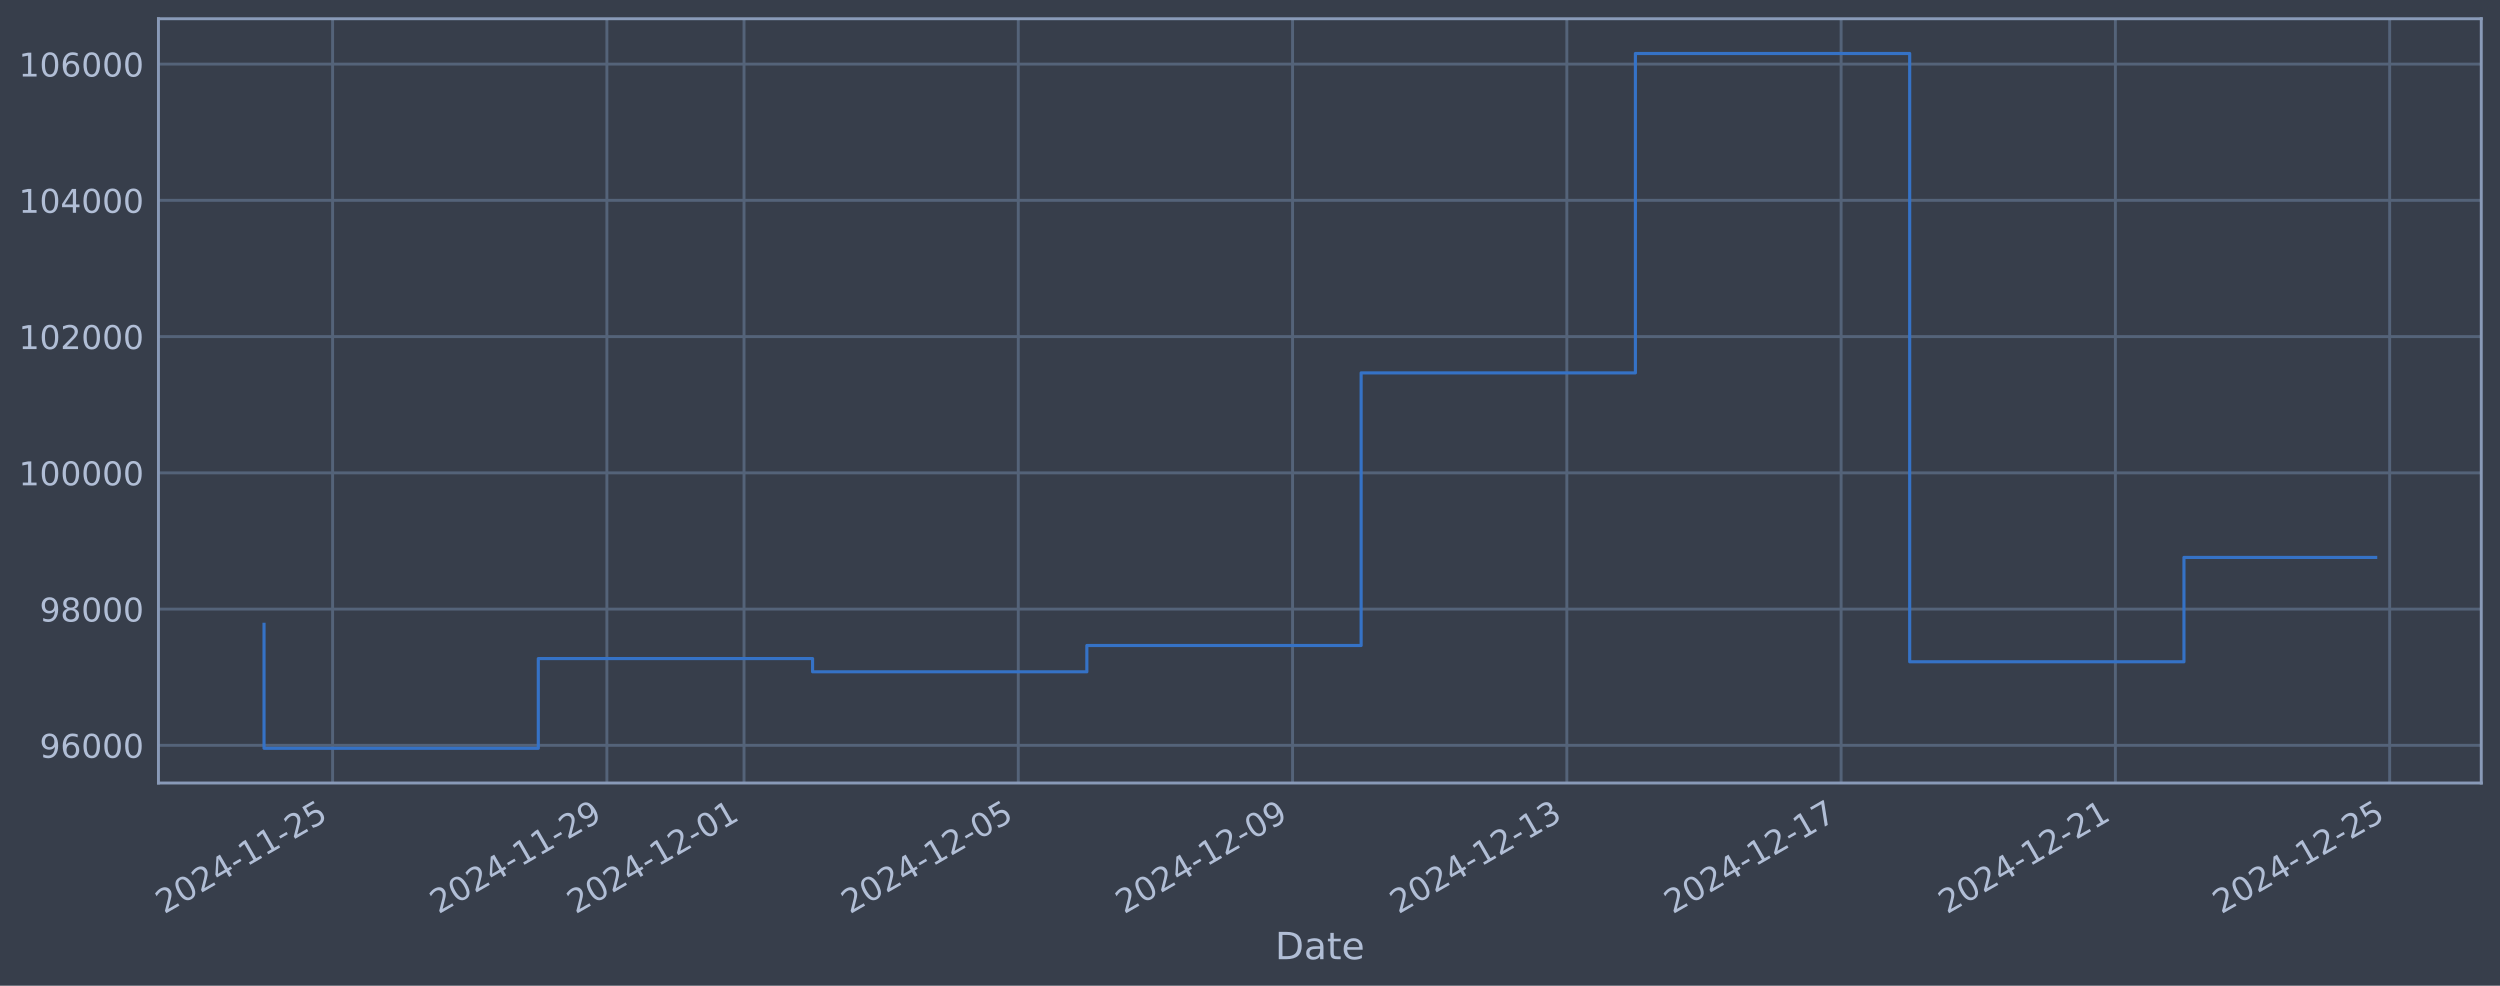
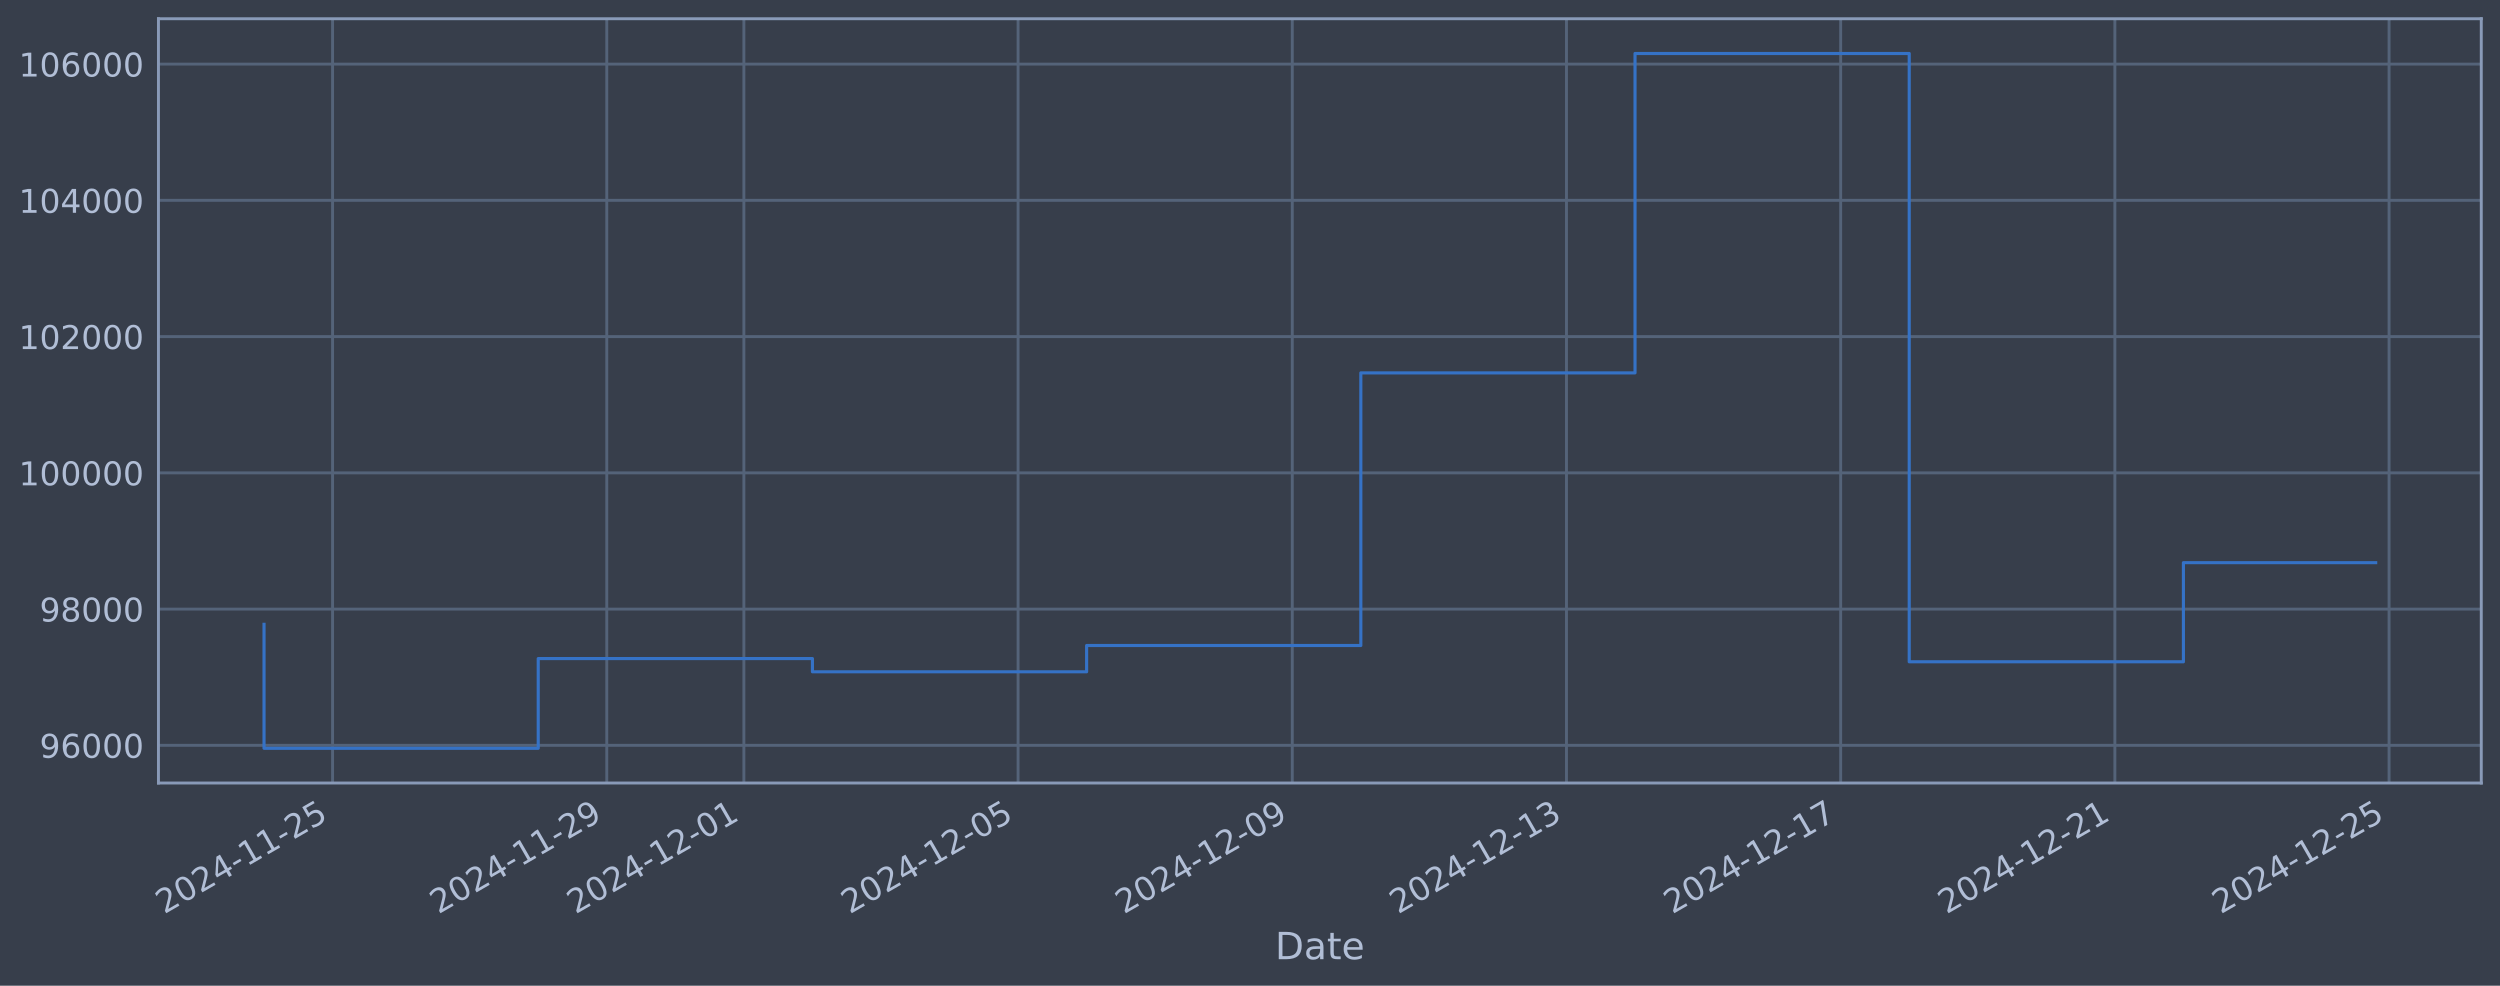
<svg xmlns="http://www.w3.org/2000/svg" xmlns:xlink="http://www.w3.org/1999/xlink" width="960.9pt" height="378.87pt" viewBox="0 0 960.9 378.87" version="1.1">
  <defs>
    <style type="text/css">*{stroke-linejoin: round; stroke-linecap: butt}</style>
  </defs>
  <g id="figure_1">
    <g id="patch_1">
      <path d="M 0 378.87  L 960.9 378.87  L 960.9 0  L 0 0  z " style="fill: #373e4b" />
    </g>
    <g id="axes_1">
      <g id="patch_2">
        <path d="M 60.901 300.96  L 953.701 300.96  L 953.701 7.2  L 60.901 7.2  z " style="fill: #373e4b" />
      </g>
      <g id="matplotlib.axis_1">
        <g id="xtick_1">
          <g id="line2d_1">
-             <path d="M 127.837 300.96  L 127.837 7.2  " clip-path="url(#p038cc569fd)" style="fill: none; stroke: #546379; stroke-width: 1.12; stroke-linecap: square" />
+             <path d="M 127.83 300.96  L 127.83 7.2  " clip-path="url(#pb185083427)" style="fill: none; stroke: #546379; stroke-width: 1.12; stroke-linecap: square" />
          </g>
          <g id="line2d_2" />
          <g id="text_1">
-             <g style="fill: #b1bed6" transform="translate(63.11187 351.4642) rotate(-30) scale(0.126 -0.126)">
+             <g style="fill: #b1bed6" transform="translate(63.10451 351.4642) rotate(-30) scale(0.126 -0.126)">
              <defs>
                <path id="DejaVuSans-32" d="M 1228 531  L 3431 531  L 3431 0  L 469 0  L 469 531  Q 828 903 1448 1529  Q 2069 2156 2228 2338  Q 2531 2678 2651 2914  Q 2772 3150 2772 3378  Q 2772 3750 2511 3984  Q 2250 4219 1831 4219  Q 1534 4219 1204 4116  Q 875 4013 500 3803  L 500 4441  Q 881 4594 1212 4672  Q 1544 4750 1819 4750  Q 2544 4750 2975 4387  Q 3406 4025 3406 3419  Q 3406 3131 3298 2873  Q 3191 2616 2906 2266  Q 2828 2175 2409 1742  Q 1991 1309 1228 531  z " transform="scale(0.015625)" />
                <path id="DejaVuSans-30" d="M 2034 4250  Q 1547 4250 1301 3770  Q 1056 3291 1056 2328  Q 1056 1369 1301 889  Q 1547 409 2034 409  Q 2525 409 2770 889  Q 3016 1369 3016 2328  Q 3016 3291 2770 3770  Q 2525 4250 2034 4250  z M 2034 4750  Q 2819 4750 3233 4129  Q 3647 3509 3647 2328  Q 3647 1150 3233 529  Q 2819 -91 2034 -91  Q 1250 -91 836 529  Q 422 1150 422 2328  Q 422 3509 836 4129  Q 1250 4750 2034 4750  z " transform="scale(0.015625)" />
                <path id="DejaVuSans-34" d="M 2419 4116  L 825 1625  L 2419 1625  L 2419 4116  z M 2253 4666  L 3047 4666  L 3047 1625  L 3713 1625  L 3713 1100  L 3047 1100  L 3047 0  L 2419 0  L 2419 1100  L 313 1100  L 313 1709  L 2253 4666  z " transform="scale(0.015625)" />
                <path id="DejaVuSans-2d" d="M 313 2009  L 1997 2009  L 1997 1497  L 313 1497  L 313 2009  z " transform="scale(0.015625)" />
                <path id="DejaVuSans-31" d="M 794 531  L 1825 531  L 1825 4091  L 703 3866  L 703 4441  L 1819 4666  L 2450 4666  L 2450 531  L 3481 531  L 3481 0  L 794 0  L 794 531  z " transform="scale(0.015625)" />
                <path id="DejaVuSans-35" d="M 691 4666  L 3169 4666  L 3169 4134  L 1269 4134  L 1269 2991  Q 1406 3038 1543 3061  Q 1681 3084 1819 3084  Q 2600 3084 3056 2656  Q 3513 2228 3513 1497  Q 3513 744 3044 326  Q 2575 -91 1722 -91  Q 1428 -91 1123 -41  Q 819 9 494 109  L 494 744  Q 775 591 1075 516  Q 1375 441 1709 441  Q 2250 441 2565 725  Q 2881 1009 2881 1497  Q 2881 1984 2565 2268  Q 2250 2553 1709 2553  Q 1456 2553 1204 2497  Q 953 2441 691 2322  L 691 4666  z " transform="scale(0.015625)" />
              </defs>
              <use xlink:href="#DejaVuSans-32" />
              <use xlink:href="#DejaVuSans-30" transform="translate(63.62305 0)" />
              <use xlink:href="#DejaVuSans-32" transform="translate(127.2461 0)" />
              <use xlink:href="#DejaVuSans-34" transform="translate(190.8691 0)" />
              <use xlink:href="#DejaVuSans-2d" transform="translate(254.4922 0)" />
              <use xlink:href="#DejaVuSans-31" transform="translate(290.5762 0)" />
              <use xlink:href="#DejaVuSans-31" transform="translate(354.1992 0)" />
              <use xlink:href="#DejaVuSans-2d" transform="translate(417.8223 0)" />
              <use xlink:href="#DejaVuSans-32" transform="translate(453.9062 0)" />
              <use xlink:href="#DejaVuSans-35" transform="translate(517.5293 0)" />
            </g>
          </g>
        </g>
        <g id="xtick_2">
          <g id="line2d_3">
-             <path d="M 233.258 300.96  L 233.258 7.2  " clip-path="url(#p038cc569fd)" style="fill: none; stroke: #546379; stroke-width: 1.12; stroke-linecap: square" />
+             <path d="M 233.221 300.96  L 233.221 7.2  " clip-path="url(#pb185083427)" style="fill: none; stroke: #546379; stroke-width: 1.12; stroke-linecap: square" />
          </g>
          <g id="line2d_4" />
          <g id="text_2">
-             <g style="fill: #b1bed6" transform="translate(168.5321 351.4642) rotate(-30) scale(0.126 -0.126)">
+             <g style="fill: #b1bed6" transform="translate(168.4953 351.4642) rotate(-30) scale(0.126 -0.126)">
              <defs>
                <path id="DejaVuSans-39" d="M 703 97  L 703 672  Q 941 559 1184 500  Q 1428 441 1663 441  Q 2288 441 2617 861  Q 2947 1281 2994 2138  Q 2813 1869 2534 1725  Q 2256 1581 1919 1581  Q 1219 1581 811 2004  Q 403 2428 403 3163  Q 403 3881 828 4315  Q 1253 4750 1959 4750  Q 2769 4750 3195 4129  Q 3622 3509 3622 2328  Q 3622 1225 3098 567  Q 2575 -91 1691 -91  Q 1453 -91 1209 -44  Q 966 3 703 97  z M 1959 2075  Q 2384 2075 2632 2365  Q 2881 2656 2881 3163  Q 2881 3666 2632 3958  Q 2384 4250 1959 4250  Q 1534 4250 1286 3958  Q 1038 3666 1038 3163  Q 1038 2656 1286 2365  Q 1534 2075 1959 2075  z " transform="scale(0.015625)" />
              </defs>
              <use xlink:href="#DejaVuSans-32" />
              <use xlink:href="#DejaVuSans-30" transform="translate(63.62305 0)" />
              <use xlink:href="#DejaVuSans-32" transform="translate(127.2461 0)" />
              <use xlink:href="#DejaVuSans-34" transform="translate(190.8691 0)" />
              <use xlink:href="#DejaVuSans-2d" transform="translate(254.4922 0)" />
              <use xlink:href="#DejaVuSans-31" transform="translate(290.5762 0)" />
              <use xlink:href="#DejaVuSans-31" transform="translate(354.1992 0)" />
              <use xlink:href="#DejaVuSans-2d" transform="translate(417.8223 0)" />
              <use xlink:href="#DejaVuSans-32" transform="translate(453.9062 0)" />
              <use xlink:href="#DejaVuSans-39" transform="translate(517.5293 0)" />
            </g>
          </g>
        </g>
        <g id="xtick_3">
          <g id="line2d_5">
-             <path d="M 285.968 300.96  L 285.968 7.2  " clip-path="url(#p038cc569fd)" style="fill: none; stroke: #546379; stroke-width: 1.12; stroke-linecap: square" />
+             <path d="M 285.916 300.96  L 285.916 7.2  " clip-path="url(#pb185083427)" style="fill: none; stroke: #546379; stroke-width: 1.12; stroke-linecap: square" />
          </g>
          <g id="line2d_6" />
          <g id="text_3">
-             <g style="fill: #b1bed6" transform="translate(221.2422 351.4642) rotate(-30) scale(0.126 -0.126)">
+             <g style="fill: #b1bed6" transform="translate(221.1907 351.4642) rotate(-30) scale(0.126 -0.126)">
              <use xlink:href="#DejaVuSans-32" />
              <use xlink:href="#DejaVuSans-30" transform="translate(63.62305 0)" />
              <use xlink:href="#DejaVuSans-32" transform="translate(127.2461 0)" />
              <use xlink:href="#DejaVuSans-34" transform="translate(190.8691 0)" />
              <use xlink:href="#DejaVuSans-2d" transform="translate(254.4922 0)" />
              <use xlink:href="#DejaVuSans-31" transform="translate(290.5762 0)" />
              <use xlink:href="#DejaVuSans-32" transform="translate(354.1992 0)" />
              <use xlink:href="#DejaVuSans-2d" transform="translate(417.8223 0)" />
              <use xlink:href="#DejaVuSans-30" transform="translate(453.9062 0)" />
              <use xlink:href="#DejaVuSans-31" transform="translate(517.5293 0)" />
            </g>
          </g>
        </g>
        <g id="xtick_4">
          <g id="line2d_7">
-             <path d="M 391.388 300.96  L 391.388 7.2  " clip-path="url(#p038cc569fd)" style="fill: none; stroke: #546379; stroke-width: 1.12; stroke-linecap: square" />
+             <path d="M 391.307 300.96  L 391.307 7.2  " clip-path="url(#pb185083427)" style="fill: none; stroke: #546379; stroke-width: 1.12; stroke-linecap: square" />
          </g>
          <g id="line2d_8" />
          <g id="text_4">
-             <g style="fill: #b1bed6" transform="translate(326.6625 351.4642) rotate(-30) scale(0.126 -0.126)">
+             <g style="fill: #b1bed6" transform="translate(326.5815 351.4642) rotate(-30) scale(0.126 -0.126)">
              <use xlink:href="#DejaVuSans-32" />
              <use xlink:href="#DejaVuSans-30" transform="translate(63.62305 0)" />
              <use xlink:href="#DejaVuSans-32" transform="translate(127.2461 0)" />
              <use xlink:href="#DejaVuSans-34" transform="translate(190.8691 0)" />
              <use xlink:href="#DejaVuSans-2d" transform="translate(254.4922 0)" />
              <use xlink:href="#DejaVuSans-31" transform="translate(290.5762 0)" />
              <use xlink:href="#DejaVuSans-32" transform="translate(354.1992 0)" />
              <use xlink:href="#DejaVuSans-2d" transform="translate(417.8223 0)" />
              <use xlink:href="#DejaVuSans-30" transform="translate(453.9062 0)" />
              <use xlink:href="#DejaVuSans-35" transform="translate(517.5293 0)" />
            </g>
          </g>
        </g>
        <g id="xtick_5">
          <g id="line2d_9">
-             <path d="M 496.808 300.96  L 496.808 7.2  " clip-path="url(#p038cc569fd)" style="fill: none; stroke: #546379; stroke-width: 1.12; stroke-linecap: square" />
+             <path d="M 496.698 300.96  L 496.698 7.2  " clip-path="url(#pb185083427)" style="fill: none; stroke: #546379; stroke-width: 1.12; stroke-linecap: square" />
          </g>
          <g id="line2d_10" />
          <g id="text_5">
-             <g style="fill: #b1bed6" transform="translate(432.0827 351.4642) rotate(-30) scale(0.126 -0.126)">
+             <g style="fill: #b1bed6" transform="translate(431.9723 351.4642) rotate(-30) scale(0.126 -0.126)">
              <use xlink:href="#DejaVuSans-32" />
              <use xlink:href="#DejaVuSans-30" transform="translate(63.62305 0)" />
              <use xlink:href="#DejaVuSans-32" transform="translate(127.2461 0)" />
              <use xlink:href="#DejaVuSans-34" transform="translate(190.8691 0)" />
              <use xlink:href="#DejaVuSans-2d" transform="translate(254.4922 0)" />
              <use xlink:href="#DejaVuSans-31" transform="translate(290.5762 0)" />
              <use xlink:href="#DejaVuSans-32" transform="translate(354.1992 0)" />
              <use xlink:href="#DejaVuSans-2d" transform="translate(417.8223 0)" />
              <use xlink:href="#DejaVuSans-30" transform="translate(453.9062 0)" />
              <use xlink:href="#DejaVuSans-39" transform="translate(517.5293 0)" />
            </g>
          </g>
        </g>
        <g id="xtick_6">
          <g id="line2d_11">
-             <path d="M 602.228 300.96  L 602.228 7.2  " clip-path="url(#p038cc569fd)" style="fill: none; stroke: #546379; stroke-width: 1.12; stroke-linecap: square" />
+             <path d="M 602.089 300.96  L 602.089 7.2  " clip-path="url(#pb185083427)" style="fill: none; stroke: #546379; stroke-width: 1.12; stroke-linecap: square" />
          </g>
          <g id="line2d_12" />
          <g id="text_6">
-             <g style="fill: #b1bed6" transform="translate(537.5029 351.4642) rotate(-30) scale(0.126 -0.126)">
+             <g style="fill: #b1bed6" transform="translate(537.3631 351.4642) rotate(-30) scale(0.126 -0.126)">
              <defs>
                <path id="DejaVuSans-33" d="M 2597 2516  Q 3050 2419 3304 2112  Q 3559 1806 3559 1356  Q 3559 666 3084 287  Q 2609 -91 1734 -91  Q 1441 -91 1130 -33  Q 819 25 488 141  L 488 750  Q 750 597 1062 519  Q 1375 441 1716 441  Q 2309 441 2620 675  Q 2931 909 2931 1356  Q 2931 1769 2642 2001  Q 2353 2234 1838 2234  L 1294 2234  L 1294 2753  L 1863 2753  Q 2328 2753 2575 2939  Q 2822 3125 2822 3475  Q 2822 3834 2567 4026  Q 2313 4219 1838 4219  Q 1578 4219 1281 4162  Q 984 4106 628 3988  L 628 4550  Q 988 4650 1302 4700  Q 1616 4750 1894 4750  Q 2613 4750 3031 4423  Q 3450 4097 3450 3541  Q 3450 3153 3228 2886  Q 3006 2619 2597 2516  z " transform="scale(0.015625)" />
              </defs>
              <use xlink:href="#DejaVuSans-32" />
              <use xlink:href="#DejaVuSans-30" transform="translate(63.62305 0)" />
              <use xlink:href="#DejaVuSans-32" transform="translate(127.2461 0)" />
              <use xlink:href="#DejaVuSans-34" transform="translate(190.8691 0)" />
              <use xlink:href="#DejaVuSans-2d" transform="translate(254.4922 0)" />
              <use xlink:href="#DejaVuSans-31" transform="translate(290.5762 0)" />
              <use xlink:href="#DejaVuSans-32" transform="translate(354.1992 0)" />
              <use xlink:href="#DejaVuSans-2d" transform="translate(417.8223 0)" />
              <use xlink:href="#DejaVuSans-31" transform="translate(453.9062 0)" />
              <use xlink:href="#DejaVuSans-33" transform="translate(517.5293 0)" />
            </g>
          </g>
        </g>
        <g id="xtick_7">
          <g id="line2d_13">
-             <path d="M 707.649 300.96  L 707.649 7.2  " clip-path="url(#p038cc569fd)" style="fill: none; stroke: #546379; stroke-width: 1.12; stroke-linecap: square" />
+             <path d="M 707.479 300.96  L 707.479 7.2  " clip-path="url(#pb185083427)" style="fill: none; stroke: #546379; stroke-width: 1.12; stroke-linecap: square" />
          </g>
          <g id="line2d_14" />
          <g id="text_7">
-             <g style="fill: #b1bed6" transform="translate(642.9232 351.4642) rotate(-30) scale(0.126 -0.126)">
+             <g style="fill: #b1bed6" transform="translate(642.7539 351.4642) rotate(-30) scale(0.126 -0.126)">
              <defs>
                <path id="DejaVuSans-37" d="M 525 4666  L 3525 4666  L 3525 4397  L 1831 0  L 1172 0  L 2766 4134  L 525 4134  L 525 4666  z " transform="scale(0.015625)" />
              </defs>
              <use xlink:href="#DejaVuSans-32" />
              <use xlink:href="#DejaVuSans-30" transform="translate(63.62305 0)" />
              <use xlink:href="#DejaVuSans-32" transform="translate(127.2461 0)" />
              <use xlink:href="#DejaVuSans-34" transform="translate(190.8691 0)" />
              <use xlink:href="#DejaVuSans-2d" transform="translate(254.4922 0)" />
              <use xlink:href="#DejaVuSans-31" transform="translate(290.5762 0)" />
              <use xlink:href="#DejaVuSans-32" transform="translate(354.1992 0)" />
              <use xlink:href="#DejaVuSans-2d" transform="translate(417.8223 0)" />
              <use xlink:href="#DejaVuSans-31" transform="translate(453.9062 0)" />
              <use xlink:href="#DejaVuSans-37" transform="translate(517.5293 0)" />
            </g>
          </g>
        </g>
        <g id="xtick_8">
          <g id="line2d_15">
-             <path d="M 813.069 300.96  L 813.069 7.2  " clip-path="url(#p038cc569fd)" style="fill: none; stroke: #546379; stroke-width: 1.12; stroke-linecap: square" />
+             <path d="M 812.87 300.96  L 812.87 7.2  " clip-path="url(#pb185083427)" style="fill: none; stroke: #546379; stroke-width: 1.12; stroke-linecap: square" />
          </g>
          <g id="line2d_16" />
          <g id="text_8">
-             <g style="fill: #b1bed6" transform="translate(748.3434 351.4642) rotate(-30) scale(0.126 -0.126)">
+             <g style="fill: #b1bed6" transform="translate(748.1447 351.4642) rotate(-30) scale(0.126 -0.126)">
              <use xlink:href="#DejaVuSans-32" />
              <use xlink:href="#DejaVuSans-30" transform="translate(63.62305 0)" />
              <use xlink:href="#DejaVuSans-32" transform="translate(127.2461 0)" />
              <use xlink:href="#DejaVuSans-34" transform="translate(190.8691 0)" />
              <use xlink:href="#DejaVuSans-2d" transform="translate(254.4922 0)" />
              <use xlink:href="#DejaVuSans-31" transform="translate(290.5762 0)" />
              <use xlink:href="#DejaVuSans-32" transform="translate(354.1992 0)" />
              <use xlink:href="#DejaVuSans-2d" transform="translate(417.8223 0)" />
              <use xlink:href="#DejaVuSans-32" transform="translate(453.9062 0)" />
              <use xlink:href="#DejaVuSans-31" transform="translate(517.5293 0)" />
            </g>
          </g>
        </g>
        <g id="xtick_9">
          <g id="line2d_17">
-             <path d="M 918.489 300.96  L 918.489 7.2  " clip-path="url(#p038cc569fd)" style="fill: none; stroke: #546379; stroke-width: 1.12; stroke-linecap: square" />
+             <path d="M 918.261 300.96  L 918.261 7.2  " clip-path="url(#pb185083427)" style="fill: none; stroke: #546379; stroke-width: 1.12; stroke-linecap: square" />
          </g>
          <g id="line2d_18" />
          <g id="text_9">
-             <g style="fill: #b1bed6" transform="translate(853.7636 351.4642) rotate(-30) scale(0.126 -0.126)">
+             <g style="fill: #b1bed6" transform="translate(853.5355 351.4642) rotate(-30) scale(0.126 -0.126)">
              <use xlink:href="#DejaVuSans-32" />
              <use xlink:href="#DejaVuSans-30" transform="translate(63.62305 0)" />
              <use xlink:href="#DejaVuSans-32" transform="translate(127.2461 0)" />
              <use xlink:href="#DejaVuSans-34" transform="translate(190.8691 0)" />
              <use xlink:href="#DejaVuSans-2d" transform="translate(254.4922 0)" />
              <use xlink:href="#DejaVuSans-31" transform="translate(290.5762 0)" />
              <use xlink:href="#DejaVuSans-32" transform="translate(354.1992 0)" />
              <use xlink:href="#DejaVuSans-2d" transform="translate(417.8223 0)" />
              <use xlink:href="#DejaVuSans-32" transform="translate(453.9062 0)" />
              <use xlink:href="#DejaVuSans-35" transform="translate(517.5293 0)" />
            </g>
          </g>
        </g>
        <g id="text_10">
          <g style="fill: #b1bed6" transform="translate(490.0914 368.6753) scale(0.144 -0.144)">
            <defs>
              <path id="DejaVuSans-44" d="M 1259 4147  L 1259 519  L 2022 519  Q 2988 519 3436 956  Q 3884 1394 3884 2338  Q 3884 3275 3436 3711  Q 2988 4147 2022 4147  L 1259 4147  z M 628 4666  L 1925 4666  Q 3281 4666 3915 4102  Q 4550 3538 4550 2338  Q 4550 1131 3912 565  Q 3275 0 1925 0  L 628 0  L 628 4666  z " transform="scale(0.015625)" />
              <path id="DejaVuSans-61" d="M 2194 1759  Q 1497 1759 1228 1600  Q 959 1441 959 1056  Q 959 750 1161 570  Q 1363 391 1709 391  Q 2188 391 2477 730  Q 2766 1069 2766 1631  L 2766 1759  L 2194 1759  z M 3341 1997  L 3341 0  L 2766 0  L 2766 531  Q 2569 213 2275 61  Q 1981 -91 1556 -91  Q 1019 -91 701 211  Q 384 513 384 1019  Q 384 1609 779 1909  Q 1175 2209 1959 2209  L 2766 2209  L 2766 2266  Q 2766 2663 2505 2880  Q 2244 3097 1772 3097  Q 1472 3097 1187 3025  Q 903 2953 641 2809  L 641 3341  Q 956 3463 1253 3523  Q 1550 3584 1831 3584  Q 2591 3584 2966 3190  Q 3341 2797 3341 1997  z " transform="scale(0.015625)" />
              <path id="DejaVuSans-74" d="M 1172 4494  L 1172 3500  L 2356 3500  L 2356 3053  L 1172 3053  L 1172 1153  Q 1172 725 1289 603  Q 1406 481 1766 481  L 2356 481  L 2356 0  L 1766 0  Q 1100 0 847 248  Q 594 497 594 1153  L 594 3053  L 172 3053  L 172 3500  L 594 3500  L 594 4494  L 1172 4494  z " transform="scale(0.015625)" />
              <path id="DejaVuSans-65" d="M 3597 1894  L 3597 1613  L 953 1613  Q 991 1019 1311 708  Q 1631 397 2203 397  Q 2534 397 2845 478  Q 3156 559 3463 722  L 3463 178  Q 3153 47 2828 -22  Q 2503 -91 2169 -91  Q 1331 -91 842 396  Q 353 884 353 1716  Q 353 2575 817 3079  Q 1281 3584 2069 3584  Q 2775 3584 3186 3129  Q 3597 2675 3597 1894  z M 3022 2063  Q 3016 2534 2758 2815  Q 2500 3097 2075 3097  Q 1594 3097 1305 2825  Q 1016 2553 972 2059  L 3022 2063  z " transform="scale(0.015625)" />
            </defs>
            <use xlink:href="#DejaVuSans-44" />
            <use xlink:href="#DejaVuSans-61" transform="translate(77.00195 0)" />
            <use xlink:href="#DejaVuSans-74" transform="translate(138.2812 0)" />
            <use xlink:href="#DejaVuSans-65" transform="translate(177.4902 0)" />
          </g>
        </g>
      </g>
      <g id="matplotlib.axis_2">
        <g id="ytick_1">
          <g id="line2d_19">
-             <path d="M 60.901 286.481  L 953.701 286.481  " clip-path="url(#p038cc569fd)" style="fill: none; stroke: #546379; stroke-width: 1.12; stroke-linecap: square" />
+             <path d="M 60.901 286.481  L 953.701 286.481  " clip-path="url(#pb185083427)" style="fill: none; stroke: #546379; stroke-width: 1.12; stroke-linecap: square" />
          </g>
          <g id="line2d_20" />
          <g id="text_11">
            <g style="fill: #b1bed6" transform="translate(15.21675 291.2681) scale(0.126 -0.126)">
              <defs>
                <path id="DejaVuSans-36" d="M 2113 2584  Q 1688 2584 1439 2293  Q 1191 2003 1191 1497  Q 1191 994 1439 701  Q 1688 409 2113 409  Q 2538 409 2786 701  Q 3034 994 3034 1497  Q 3034 2003 2786 2293  Q 2538 2584 2113 2584  z M 3366 4563  L 3366 3988  Q 3128 4100 2886 4159  Q 2644 4219 2406 4219  Q 1781 4219 1451 3797  Q 1122 3375 1075 2522  Q 1259 2794 1537 2939  Q 1816 3084 2150 3084  Q 2853 3084 3261 2657  Q 3669 2231 3669 1497  Q 3669 778 3244 343  Q 2819 -91 2113 -91  Q 1303 -91 875 529  Q 447 1150 447 2328  Q 447 3434 972 4092  Q 1497 4750 2381 4750  Q 2619 4750 2861 4703  Q 3103 4656 3366 4563  z " transform="scale(0.015625)" />
              </defs>
              <use xlink:href="#DejaVuSans-39" />
              <use xlink:href="#DejaVuSans-36" transform="translate(63.62305 0)" />
              <use xlink:href="#DejaVuSans-30" transform="translate(127.2461 0)" />
              <use xlink:href="#DejaVuSans-30" transform="translate(190.8691 0)" />
              <use xlink:href="#DejaVuSans-30" transform="translate(254.4922 0)" />
            </g>
          </g>
        </g>
        <g id="ytick_2">
          <g id="line2d_21">
-             <path d="M 60.901 234.112  L 953.701 234.112  " clip-path="url(#p038cc569fd)" style="fill: none; stroke: #546379; stroke-width: 1.12; stroke-linecap: square" />
+             <path d="M 60.901 234.112  L 953.701 234.112  " clip-path="url(#pb185083427)" style="fill: none; stroke: #546379; stroke-width: 1.12; stroke-linecap: square" />
          </g>
          <g id="line2d_22" />
          <g id="text_12">
            <g style="fill: #b1bed6" transform="translate(15.21675 238.8994) scale(0.126 -0.126)">
              <defs>
                <path id="DejaVuSans-38" d="M 2034 2216  Q 1584 2216 1326 1975  Q 1069 1734 1069 1313  Q 1069 891 1326 650  Q 1584 409 2034 409  Q 2484 409 2743 651  Q 3003 894 3003 1313  Q 3003 1734 2745 1975  Q 2488 2216 2034 2216  z M 1403 2484  Q 997 2584 770 2862  Q 544 3141 544 3541  Q 544 4100 942 4425  Q 1341 4750 2034 4750  Q 2731 4750 3128 4425  Q 3525 4100 3525 3541  Q 3525 3141 3298 2862  Q 3072 2584 2669 2484  Q 3125 2378 3379 2068  Q 3634 1759 3634 1313  Q 3634 634 3220 271  Q 2806 -91 2034 -91  Q 1263 -91 848 271  Q 434 634 434 1313  Q 434 1759 690 2068  Q 947 2378 1403 2484  z M 1172 3481  Q 1172 3119 1398 2916  Q 1625 2713 2034 2713  Q 2441 2713 2670 2916  Q 2900 3119 2900 3481  Q 2900 3844 2670 4047  Q 2441 4250 2034 4250  Q 1625 4250 1398 4047  Q 1172 3844 1172 3481  z " transform="scale(0.015625)" />
              </defs>
              <use xlink:href="#DejaVuSans-39" />
              <use xlink:href="#DejaVuSans-38" transform="translate(63.62305 0)" />
              <use xlink:href="#DejaVuSans-30" transform="translate(127.2461 0)" />
              <use xlink:href="#DejaVuSans-30" transform="translate(190.8691 0)" />
              <use xlink:href="#DejaVuSans-30" transform="translate(254.4922 0)" />
            </g>
          </g>
        </g>
        <g id="ytick_3">
          <g id="line2d_23">
-             <path d="M 60.901 181.744  L 953.701 181.744  " clip-path="url(#p038cc569fd)" style="fill: none; stroke: #546379; stroke-width: 1.12; stroke-linecap: square" />
+             <path d="M 60.901 181.744  L 953.701 181.744  " clip-path="url(#pb185083427)" style="fill: none; stroke: #546379; stroke-width: 1.12; stroke-linecap: square" />
          </g>
          <g id="line2d_24" />
          <g id="text_13">
            <g style="fill: #b1bed6" transform="translate(7.2 186.5308) scale(0.126 -0.126)">
              <use xlink:href="#DejaVuSans-31" />
              <use xlink:href="#DejaVuSans-30" transform="translate(63.62305 0)" />
              <use xlink:href="#DejaVuSans-30" transform="translate(127.2461 0)" />
              <use xlink:href="#DejaVuSans-30" transform="translate(190.8691 0)" />
              <use xlink:href="#DejaVuSans-30" transform="translate(254.4922 0)" />
              <use xlink:href="#DejaVuSans-30" transform="translate(318.1152 0)" />
            </g>
          </g>
        </g>
        <g id="ytick_4">
          <g id="line2d_25">
-             <path d="M 60.901 129.375  L 953.701 129.375  " clip-path="url(#p038cc569fd)" style="fill: none; stroke: #546379; stroke-width: 1.12; stroke-linecap: square" />
+             <path d="M 60.901 129.375  L 953.701 129.375  " clip-path="url(#pb185083427)" style="fill: none; stroke: #546379; stroke-width: 1.12; stroke-linecap: square" />
          </g>
          <g id="line2d_26" />
          <g id="text_14">
            <g style="fill: #b1bed6" transform="translate(7.2 134.1621) scale(0.126 -0.126)">
              <use xlink:href="#DejaVuSans-31" />
              <use xlink:href="#DejaVuSans-30" transform="translate(63.62305 0)" />
              <use xlink:href="#DejaVuSans-32" transform="translate(127.2461 0)" />
              <use xlink:href="#DejaVuSans-30" transform="translate(190.8691 0)" />
              <use xlink:href="#DejaVuSans-30" transform="translate(254.4922 0)" />
              <use xlink:href="#DejaVuSans-30" transform="translate(318.1152 0)" />
            </g>
          </g>
        </g>
        <g id="ytick_5">
          <g id="line2d_27">
-             <path d="M 60.901 77.006  L 953.701 77.006  " clip-path="url(#p038cc569fd)" style="fill: none; stroke: #546379; stroke-width: 1.12; stroke-linecap: square" />
+             <path d="M 60.901 77.006  L 953.701 77.006  " clip-path="url(#pb185083427)" style="fill: none; stroke: #546379; stroke-width: 1.12; stroke-linecap: square" />
          </g>
          <g id="line2d_28" />
          <g id="text_15">
            <g style="fill: #b1bed6" transform="translate(7.2 81.79343) scale(0.126 -0.126)">
              <use xlink:href="#DejaVuSans-31" />
              <use xlink:href="#DejaVuSans-30" transform="translate(63.62305 0)" />
              <use xlink:href="#DejaVuSans-34" transform="translate(127.2461 0)" />
              <use xlink:href="#DejaVuSans-30" transform="translate(190.8691 0)" />
              <use xlink:href="#DejaVuSans-30" transform="translate(254.4922 0)" />
              <use xlink:href="#DejaVuSans-30" transform="translate(318.1152 0)" />
            </g>
          </g>
        </g>
        <g id="ytick_6">
          <g id="line2d_29">
-             <path d="M 60.901 24.638  L 953.701 24.638  " clip-path="url(#p038cc569fd)" style="fill: none; stroke: #546379; stroke-width: 1.12; stroke-linecap: square" />
+             <path d="M 60.901 24.638  L 953.701 24.638  " clip-path="url(#pb185083427)" style="fill: none; stroke: #546379; stroke-width: 1.12; stroke-linecap: square" />
          </g>
          <g id="line2d_30" />
          <g id="text_16">
            <g style="fill: #b1bed6" transform="translate(7.2 29.42476) scale(0.126 -0.126)">
              <use xlink:href="#DejaVuSans-31" />
              <use xlink:href="#DejaVuSans-30" transform="translate(63.62305 0)" />
              <use xlink:href="#DejaVuSans-36" transform="translate(127.2461 0)" />
              <use xlink:href="#DejaVuSans-30" transform="translate(190.8691 0)" />
              <use xlink:href="#DejaVuSans-30" transform="translate(254.4922 0)" />
              <use xlink:href="#DejaVuSans-30" transform="translate(318.1152 0)" />
            </g>
          </g>
        </g>
      </g>
      <g id="line2d_31">
-         <path d="M 101.482 239.953  L 101.482 287.607  L 206.903 287.607  L 206.903 253.132  L 312.323 253.132  L 312.323 258.214  L 417.743 258.214  L 417.743 248.107  L 523.163 248.107  L 523.163 143.317  L 628.583 143.317  L 628.583 20.553  L 734.004 20.553  L 734.004 254.365  L 839.424 254.365  L 839.424 214.254  L 913.119 214.254  " clip-path="url(#p038cc569fd)" style="fill: none; stroke: #3572c6; stroke-width: 1.2; stroke-linecap: square" />
+         <path d="M 101.482 239.953  L 101.482 287.607  L 206.873 287.607  L 206.873 253.132  L 312.264 253.132  L 312.264 258.214  L 417.655 258.214  L 417.655 248.107  L 523.046 248.107  L 523.046 143.317  L 628.436 143.317  L 628.436 20.553  L 733.827 20.553  L 733.827 254.365  L 839.218 254.365  L 839.218 216.266  L 913.119 216.266  " clip-path="url(#pb185083427)" style="fill: none; stroke: #3572c6; stroke-width: 1.2; stroke-linecap: square" />
      </g>
      <g id="patch_3">
        <path d="M 60.901 300.96  L 60.901 7.2  " style="fill: none; stroke: #899ab8; stroke-width: 1.12; stroke-linejoin: miter; stroke-linecap: square" />
      </g>
      <g id="patch_4">
        <path d="M 953.701 300.96  L 953.701 7.2  " style="fill: none; stroke: #899ab8; stroke-width: 1.12; stroke-linejoin: miter; stroke-linecap: square" />
      </g>
      <g id="patch_5">
        <path d="M 60.901 300.96  L 953.701 300.96  " style="fill: none; stroke: #899ab8; stroke-width: 1.12; stroke-linejoin: miter; stroke-linecap: square" />
      </g>
      <g id="patch_6">
        <path d="M 60.901 7.2  L 953.701 7.2  " style="fill: none; stroke: #899ab8; stroke-width: 1.12; stroke-linejoin: miter; stroke-linecap: square" />
      </g>
    </g>
  </g>
  <defs>
-     <clipPath id="p038cc569fd">
+     <clipPath id="pb185083427">
      <rect x="60.901" y="7.2" width="892.8" height="293.76" />
    </clipPath>
  </defs>
</svg>
